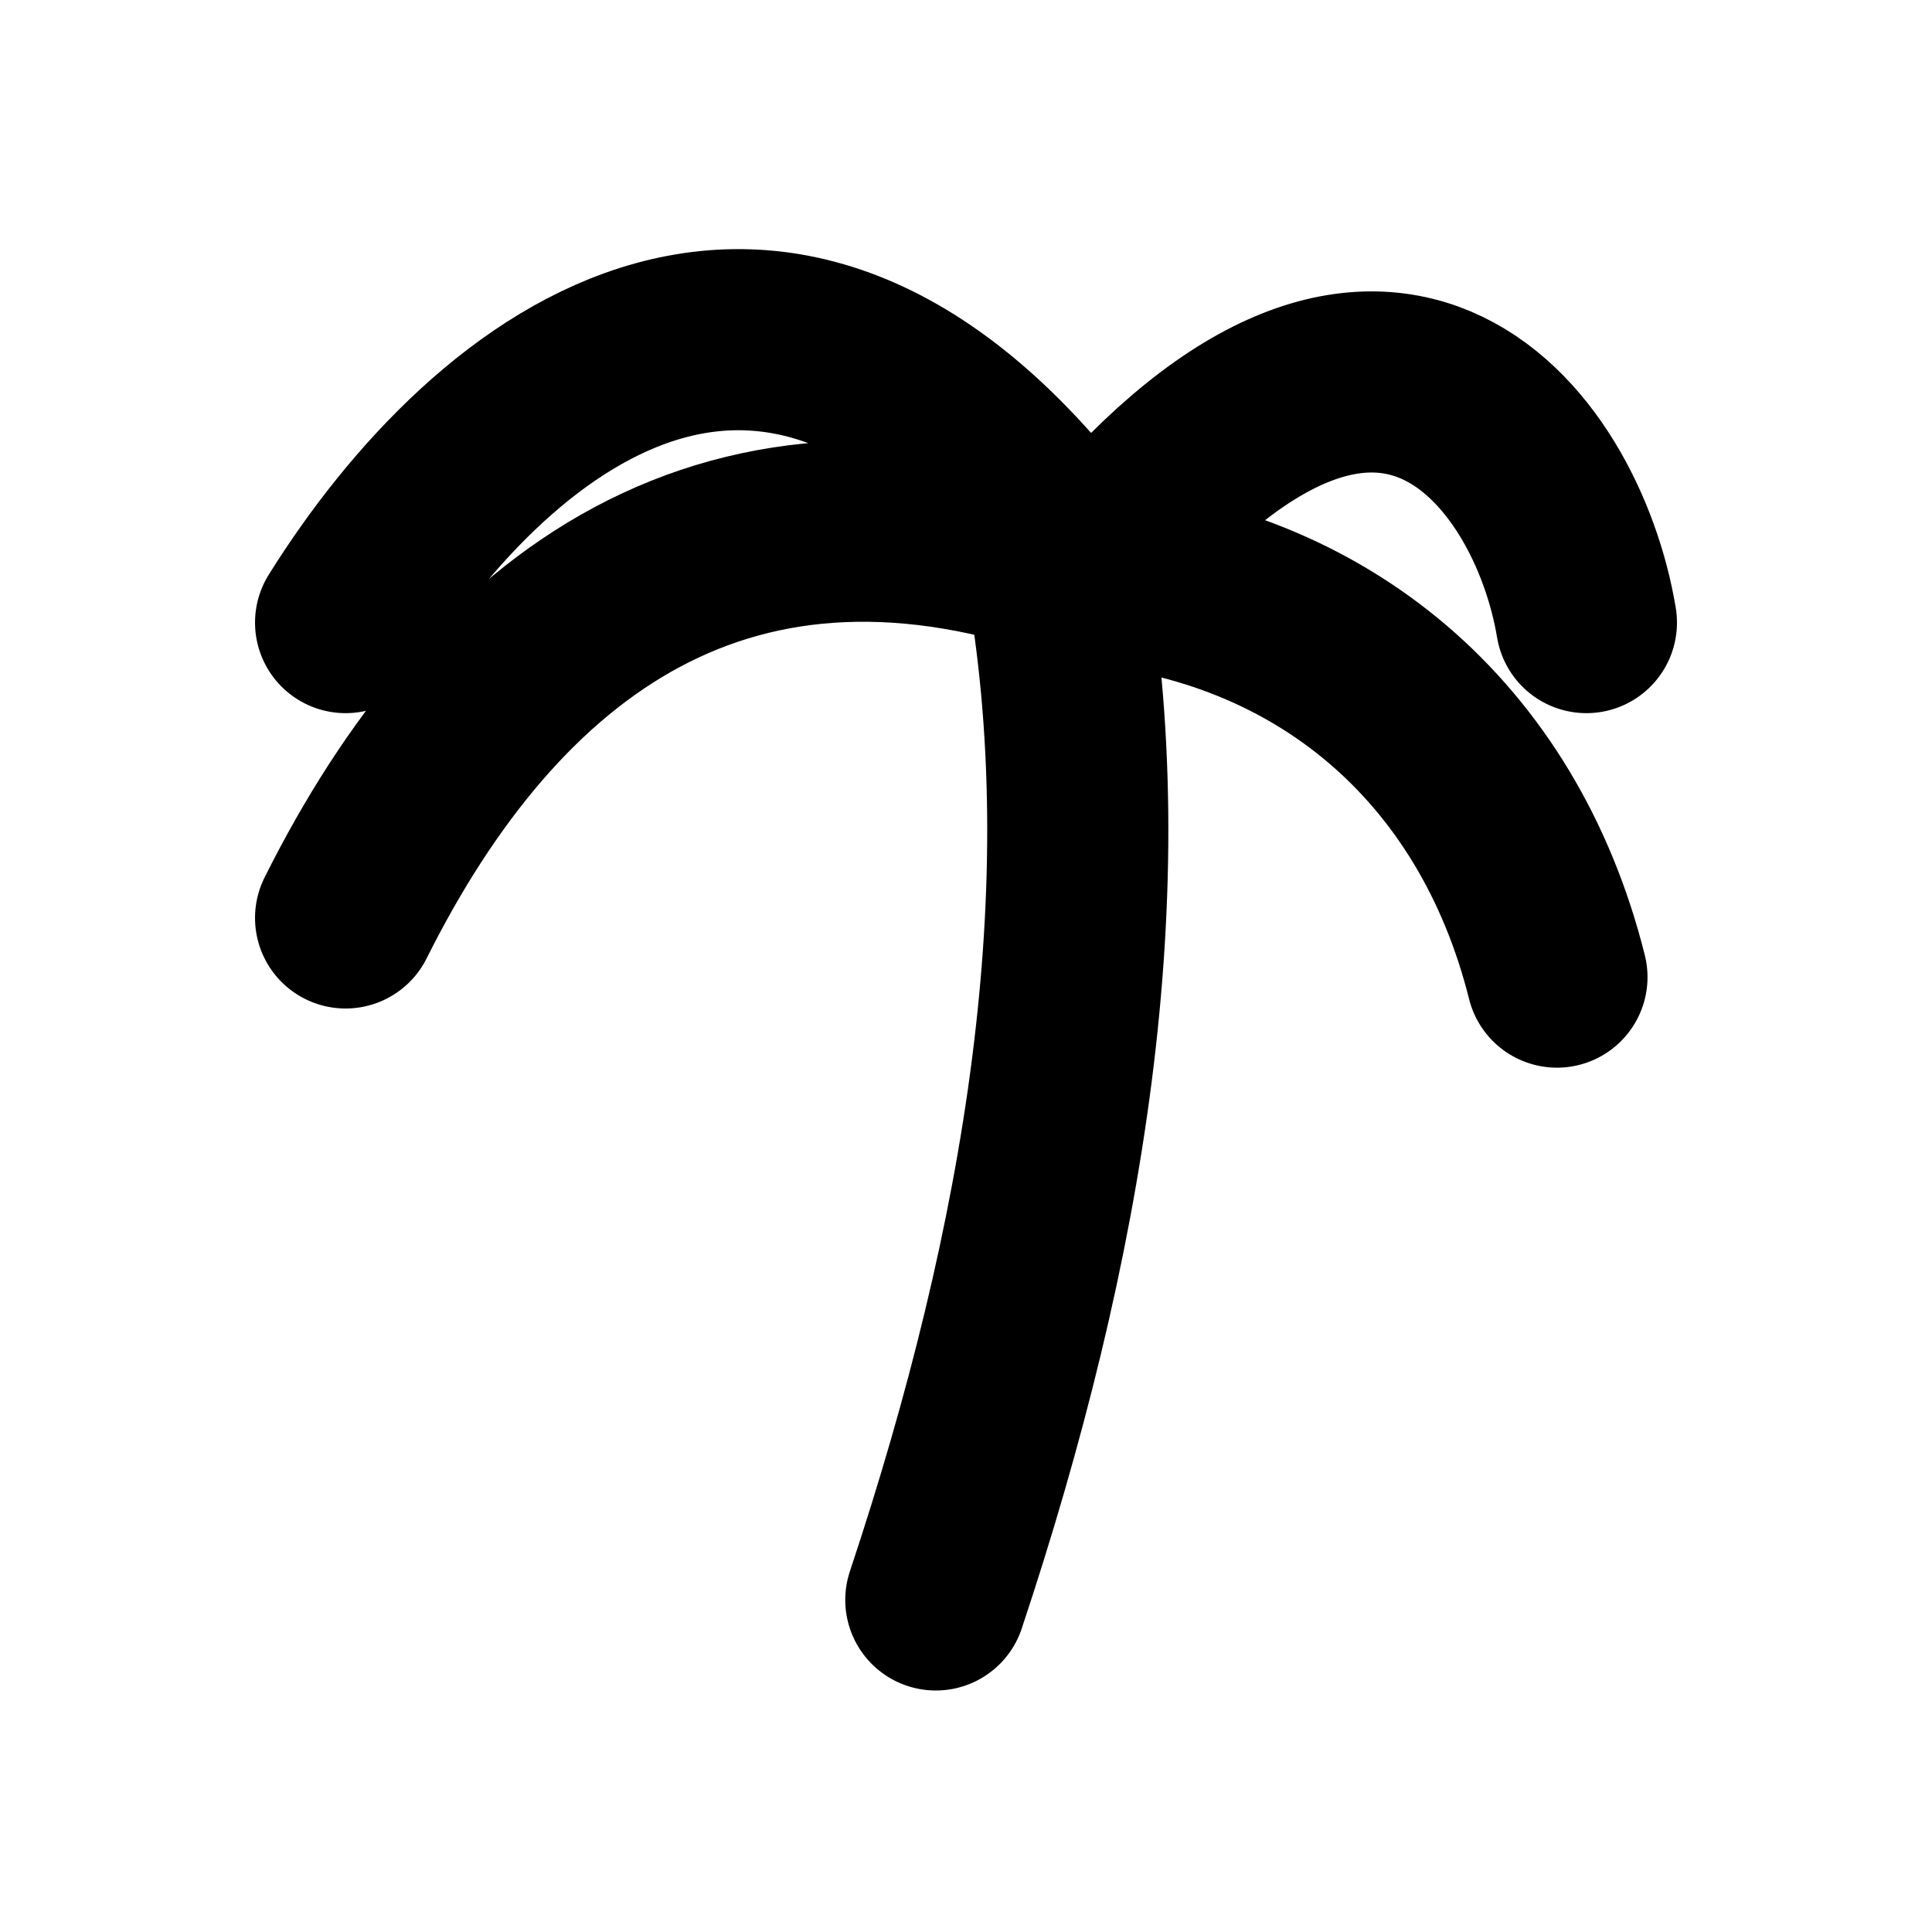
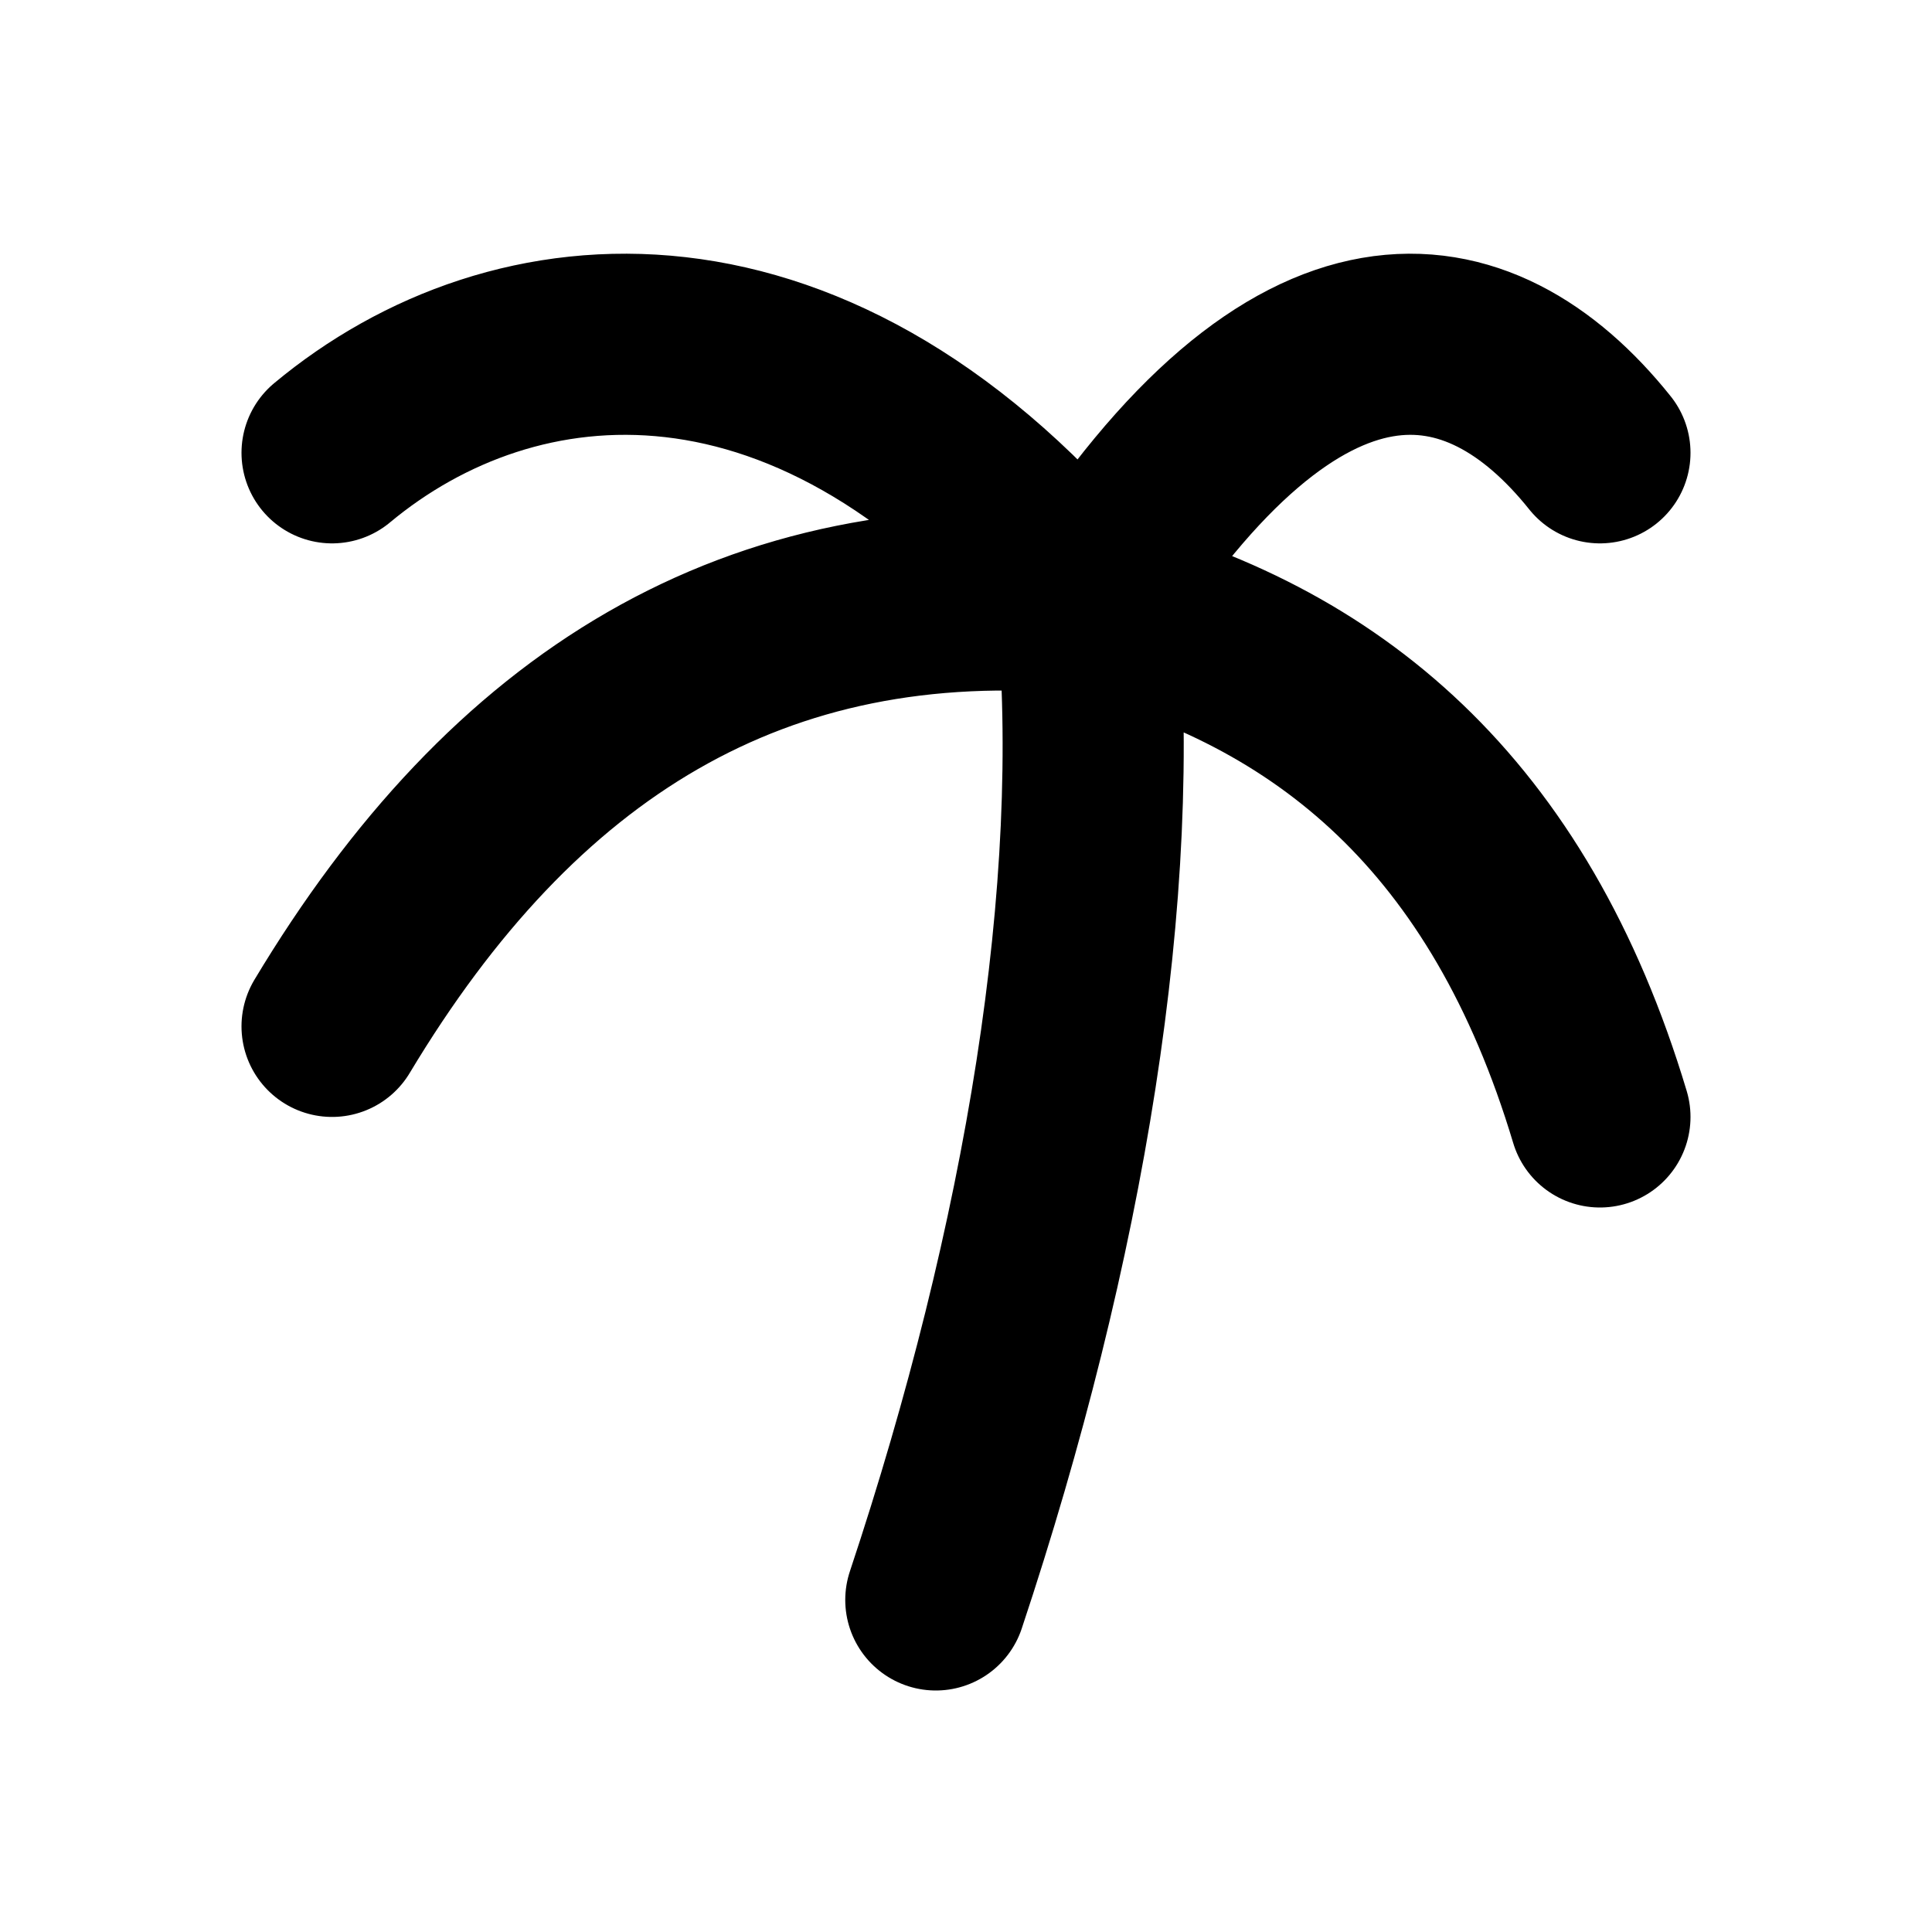
<svg xmlns="http://www.w3.org/2000/svg" width="16" height="16" viewBox="0 0 16 16" fill="none" stroke="currentColor" stroke-width="1.5" stroke-linecap="round" stroke-linejoin="round" aria-hidden="true" focusable="false">
-   <path d="M7.75 13.25C8.734 10.294 9.223 7.358 8.734 4.666M9 4.75C6.532 1.241 4.085 3.198 2.862 5.156M9 4.75C6.043 3.687 4.085 5.155 2.862 7.602M9 4.75C11.426 1.73 12.894 3.687 13.138 5.156M9 4.75C10.936 4.911 12.404 6.134 12.894 8.092" />
+   <path d="M7.75 13.25C8.734 10.294 9.223 7.358 9 5M9 5C6.75 2.25 4.25 2.5 2.75 3.75M9 5C6.25 4.75 4.25 6 2.75 8.5M9 5C10.75 2.25 12.25 2.5 13.25 3.75M9 5C11 5.5 12.5 6.75 13.25 9.25" />
</svg>
